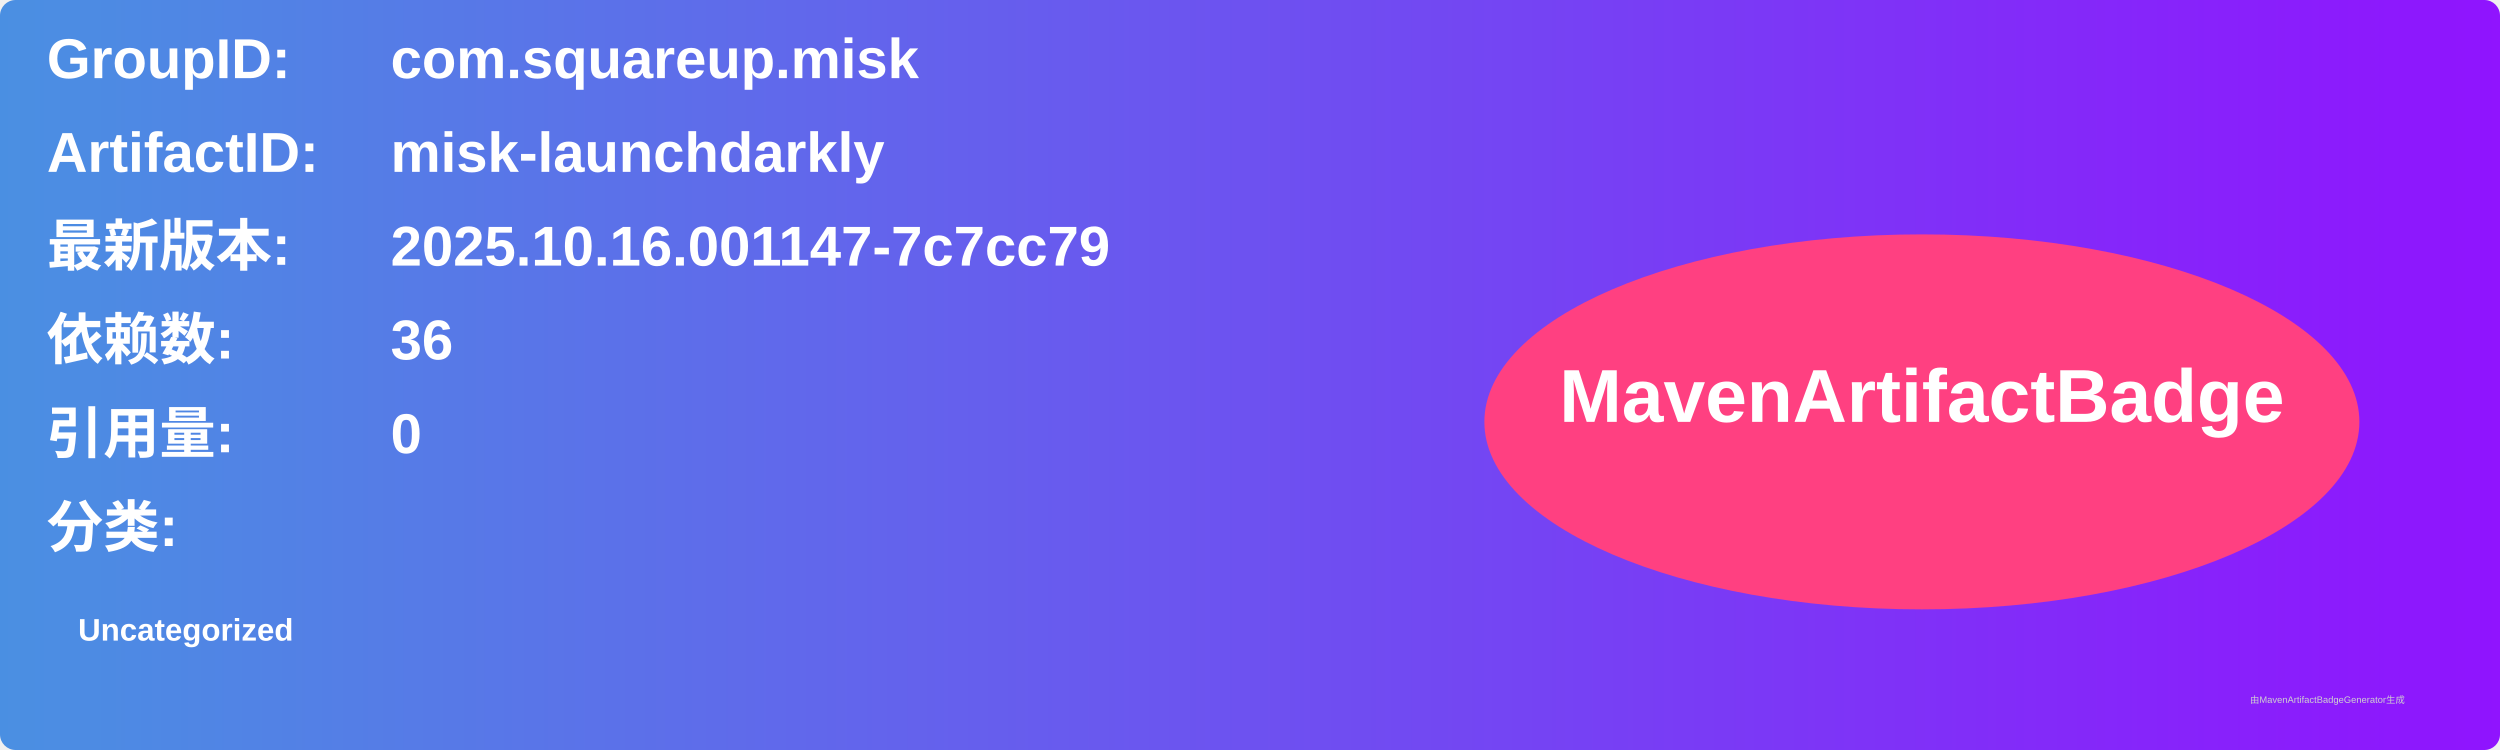
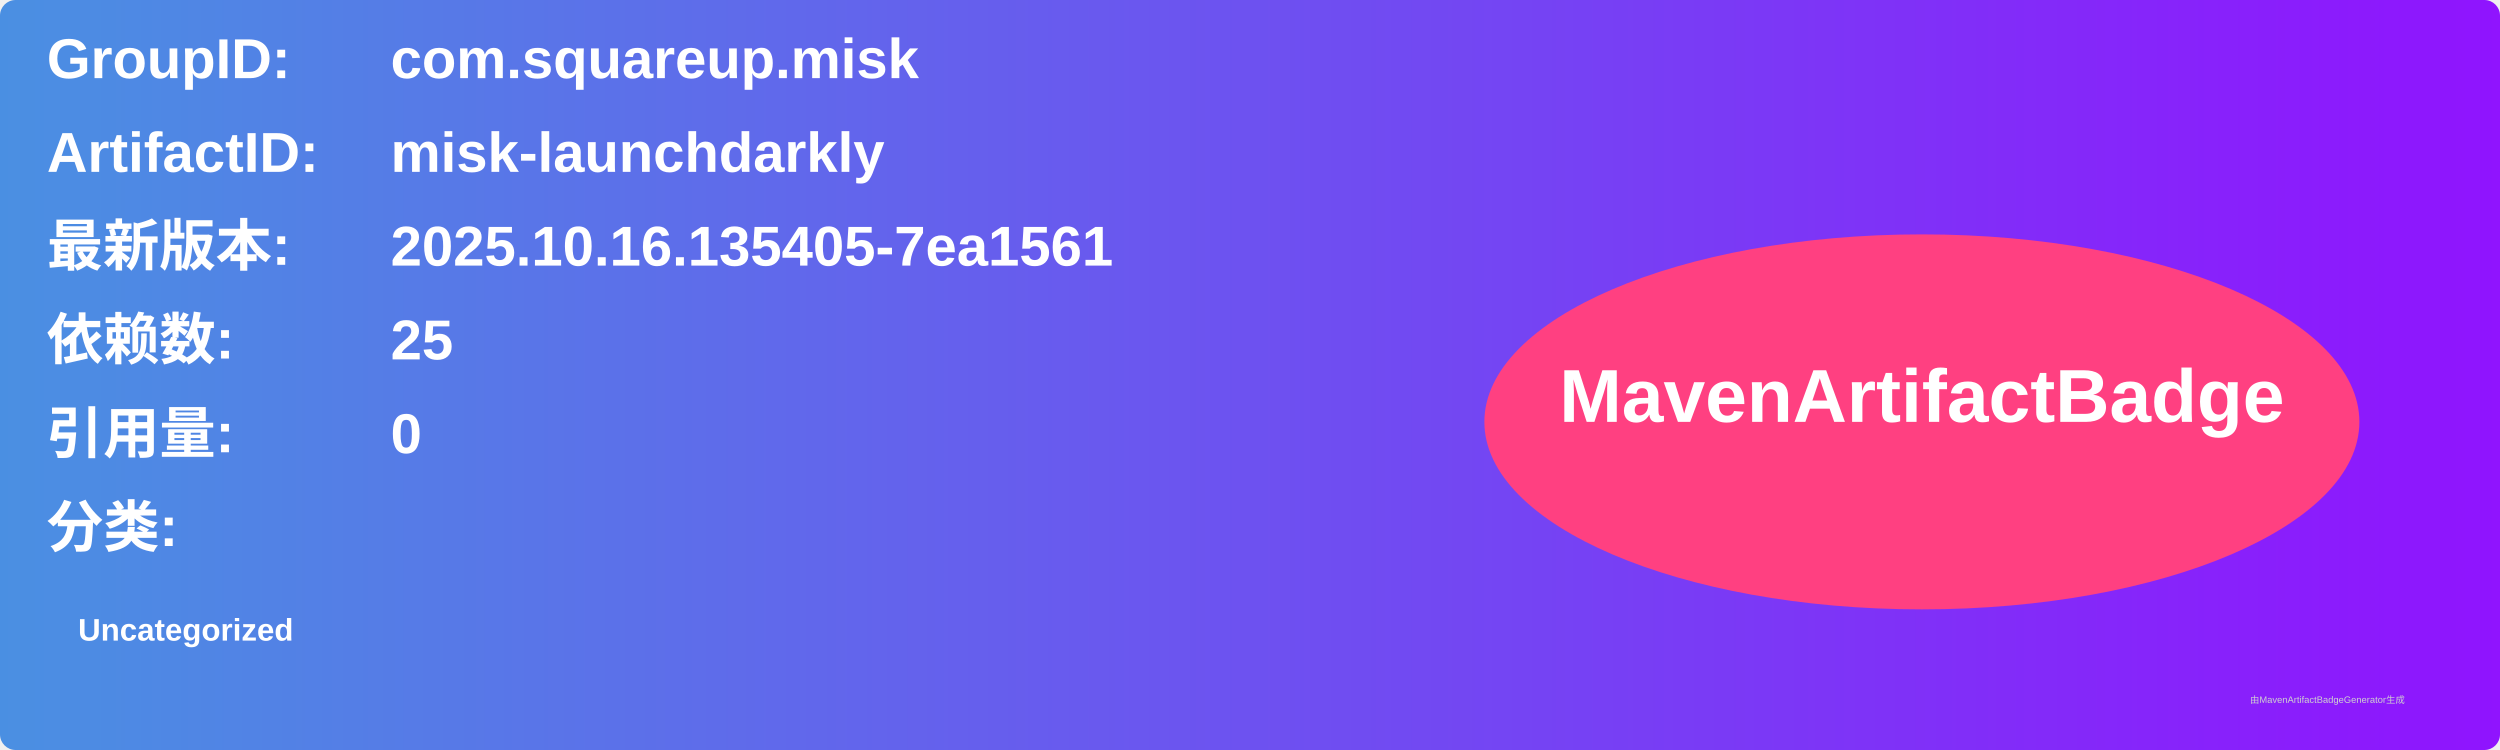
<svg xmlns="http://www.w3.org/2000/svg" width="800" height="240" viewBox="0 0 800 240">
  <linearGradient id="grad" x1="0%" y1="0%" x2="100%" y2="0%">
    <stop offset="0%" stop-color="#4a90e2" />
    <stop offset="100%" stop-color="#9013fe" />
  </linearGradient>
  <rect width="100%" height="100%" rx="5" ry="5" fill="url(#grad)" />
  <g transform="translate(15, 15)">
    <text x="0" y="10" font-family="Arial" font-size="18" fill="white" font-weight="bold" width="260">GroupID:</text>
    <text x="110" y="10" font-family="Arial" font-size="18" fill="white" font-weight="bold" width="460">com.squareup.misk</text>
    <text x="0" y="40" font-family="Arial" font-size="18" fill="white" font-weight="bold" width="260">ArtifactID:</text>
    <text x="110" y="40" font-family="Arial" font-size="18" fill="white" font-weight="bold" width="460">misk-launchdarkly</text>
    <text x="0" y="70" font-family="Arial" font-size="18" fill="white" font-weight="bold">最新版本:</text>
    <text x="110" y="70" font-family="Arial" font-size="18" fill="white" font-weight="bold">
-       <tspan font-weight="bold">2025.10.16.001147-7c7cc79</tspan>
+       <tspan font-weight="bold">2025.10.16.135405-7ea1561</tspan>
    </text>
    <text x="0" y="100" font-family="Arial" font-size="18" fill="white" font-weight="bold">依赖数: </text>
    <text x="110" y="100" font-family="Arial" font-size="18" fill="white">
-       <tspan font-weight="bold">36</tspan>
+       <tspan font-weight="bold">25</tspan>
    </text>
    <text x="0" y="130" font-family="Arial" font-size="18" fill="white" font-weight="bold">引用量: </text>
    <text x="110" y="130" font-family="Arial" font-size="18" fill="white">
      <tspan font-weight="bold">0</tspan>
    </text>
    <text x="0" y="160" font-family="Arial" font-size="18" fill="white" font-weight="bold">分类:</text>
    <text x="10" y="190" font-family="Arial" font-size="10" fill="white">
      <tspan font-weight="bold">Uncategorized</tspan>
    </text>
    <ellipse cx="600" cy="120" rx="140" ry="60" fill="#ff4081" />
    <text x="600" y="120" text-anchor="middle" font-family="Arial" font-size="24" fill="white" font-weight="bold">MavenArtifactBadge</text>
  </g>
  <text x="720" y="225" font-family="Arial" font-size="3" fill="#d0d0d0">由MavenArtifactBadgeGenerator生成</text>
</svg>
